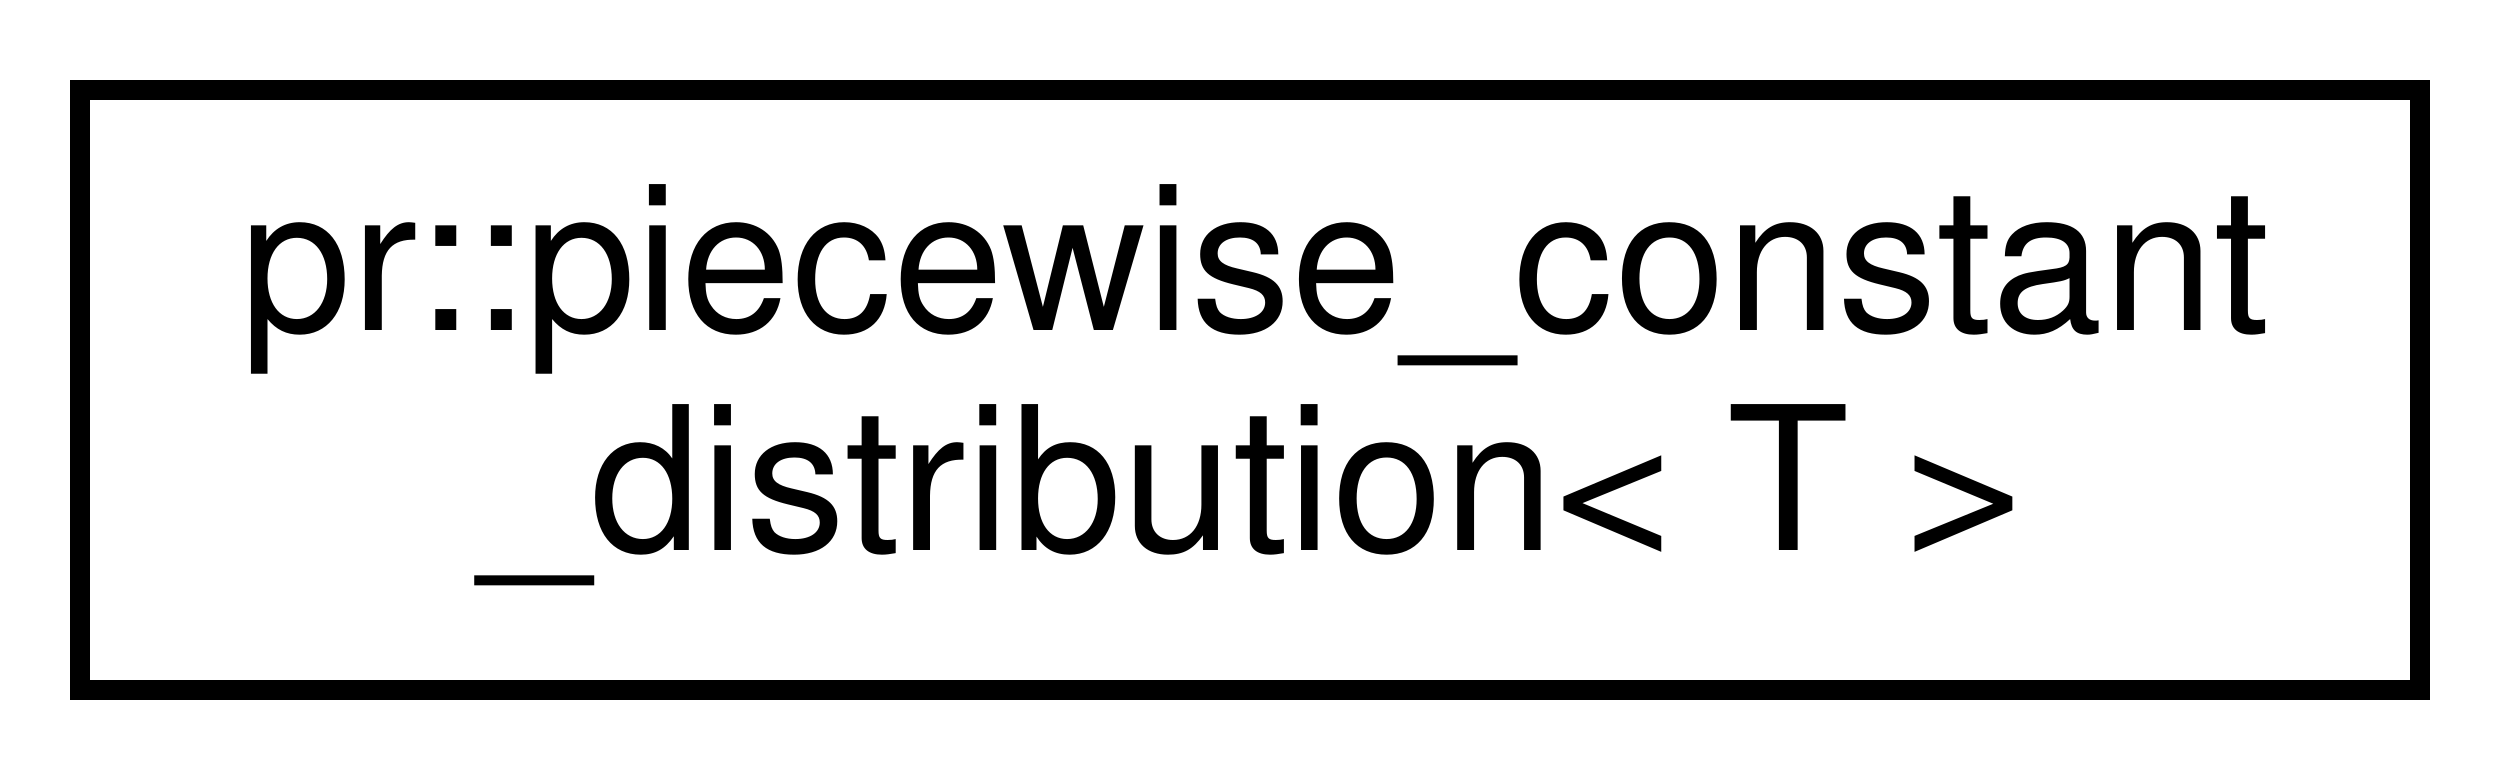
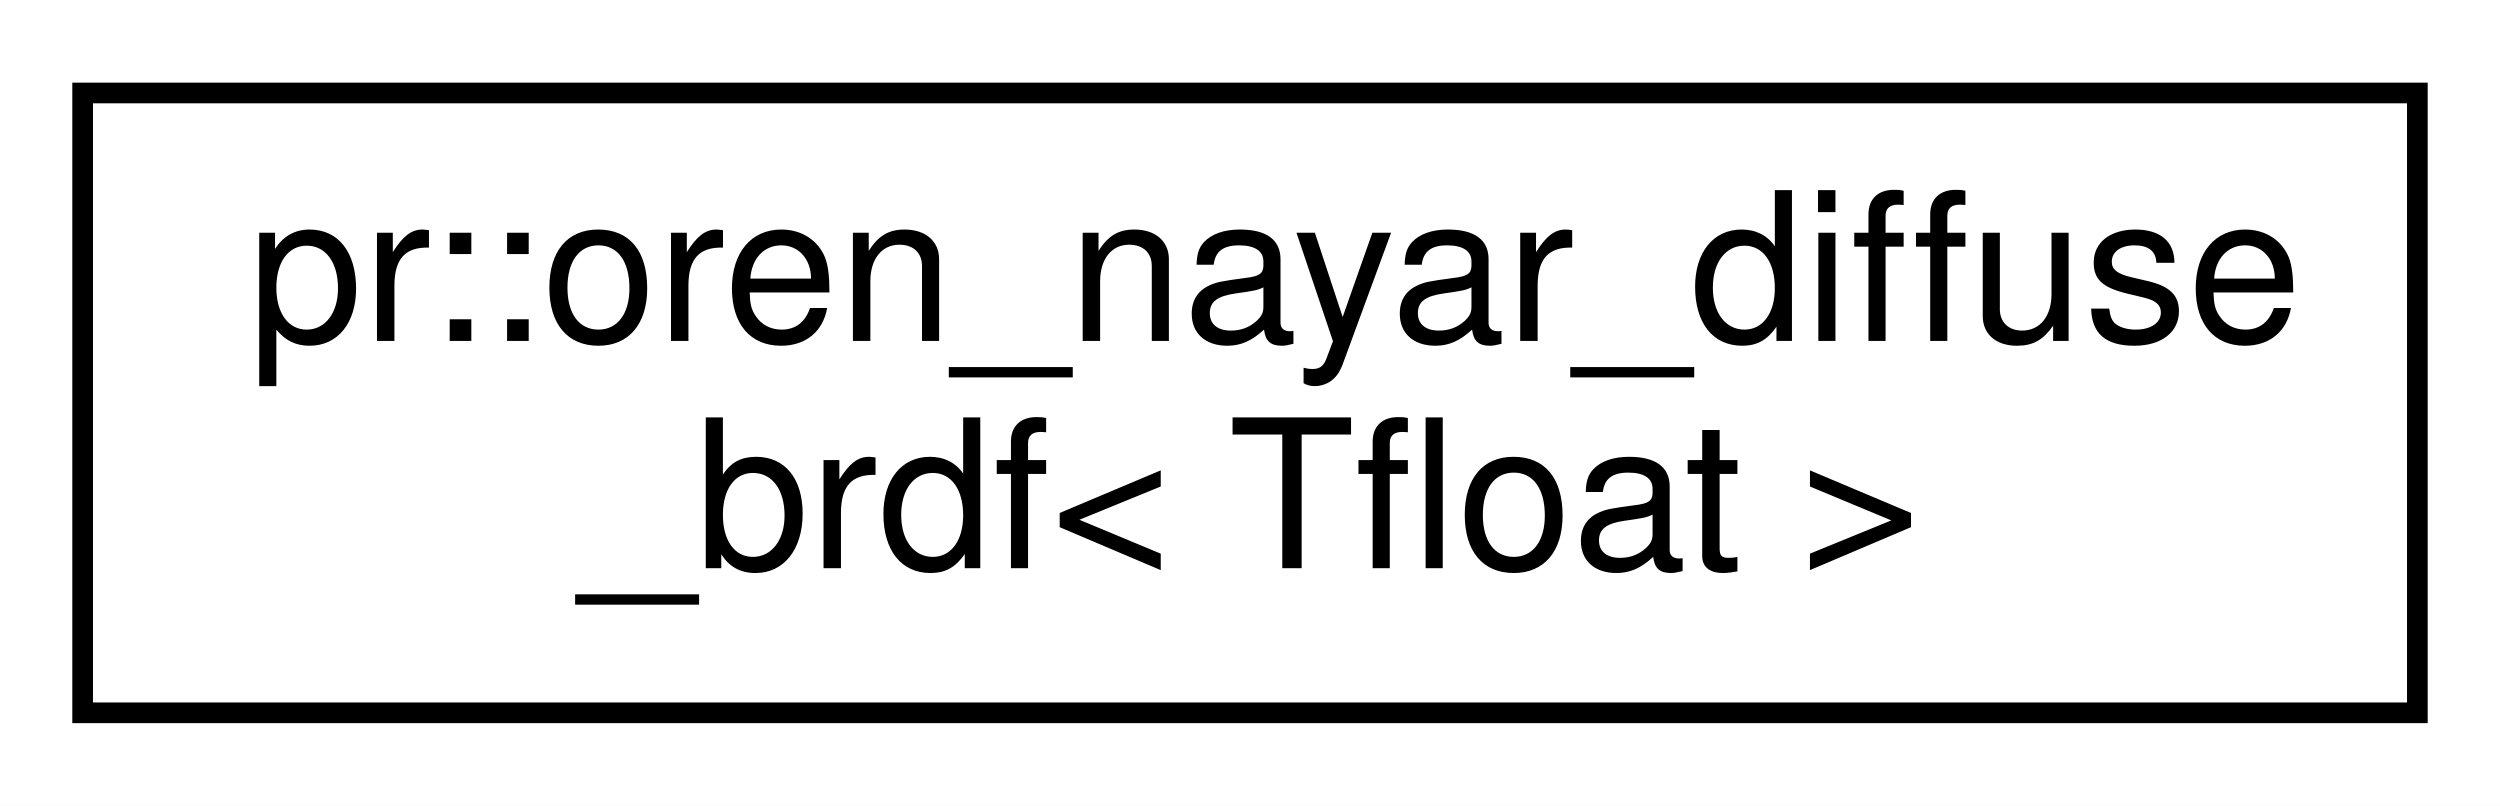
- <svg xmlns="http://www.w3.org/2000/svg" xmlns:xlink="http://www.w3.org/1999/xlink" width="125pt" height="39pt" viewBox="0.00 0.00 125.00 39.00">
+ <svg xmlns="http://www.w3.org/2000/svg" xmlns:xlink="http://www.w3.org/1999/xlink" width="121pt" height="39pt" viewBox="0.00 0.00 121.00 39.00">
  <g id="graph0" class="graph" transform="scale(1 1) rotate(0) translate(4 35)">
-     <polygon fill="#ffffff" stroke="transparent" points="-4,4 -4,-35 121,-35 121,4 -4,4" />
+     <polygon fill="#ffffff" stroke="transparent" points="-4,4 -4,-35 117,-35 117,4 -4,4" />
    <g id="node1" class="node">
      <g id="a_node1">
-         <a xlink:href="classpr_1_1piecewise__constant__distribution.html" target="_top" xlink:title="Piecewise constant distribution. ">
-           <polygon fill="#ffffff" stroke="#000000" points="0,-.5 0,-30.5 117,-30.5 117,-.5 0,-.5" />
-           <text text-anchor="start" x="8" y="-18.5" font-family="Helvetica,sans-Serif" font-size="10.00" fill="#000000">pr::piecewise_constant</text>
-           <text text-anchor="middle" x="58.5" y="-7.5" font-family="Helvetica,sans-Serif" font-size="10.00" fill="#000000">_distribution&lt; T &gt;</text>
+         <a xlink:href="structpr_1_1oren__nayar__diffuse__brdf.html" target="_top" xlink:title="Oren-Nayar diffuse BRDF. ">
+           <polygon fill="#ffffff" stroke="#000000" points="0,-.5 0,-30.5 113,-30.5 113,-.5 0,-.5" />
+           <text text-anchor="start" x="8" y="-18.5" font-family="Helvetica,sans-Serif" font-size="10.00" fill="#000000">pr::oren_nayar_diffuse</text>
+           <text text-anchor="middle" x="56.5" y="-7.5" font-family="Helvetica,sans-Serif" font-size="10.00" fill="#000000">_brdf&lt; Tfloat &gt;</text>
        </a>
      </g>
    </g>
  </g>
</svg>
